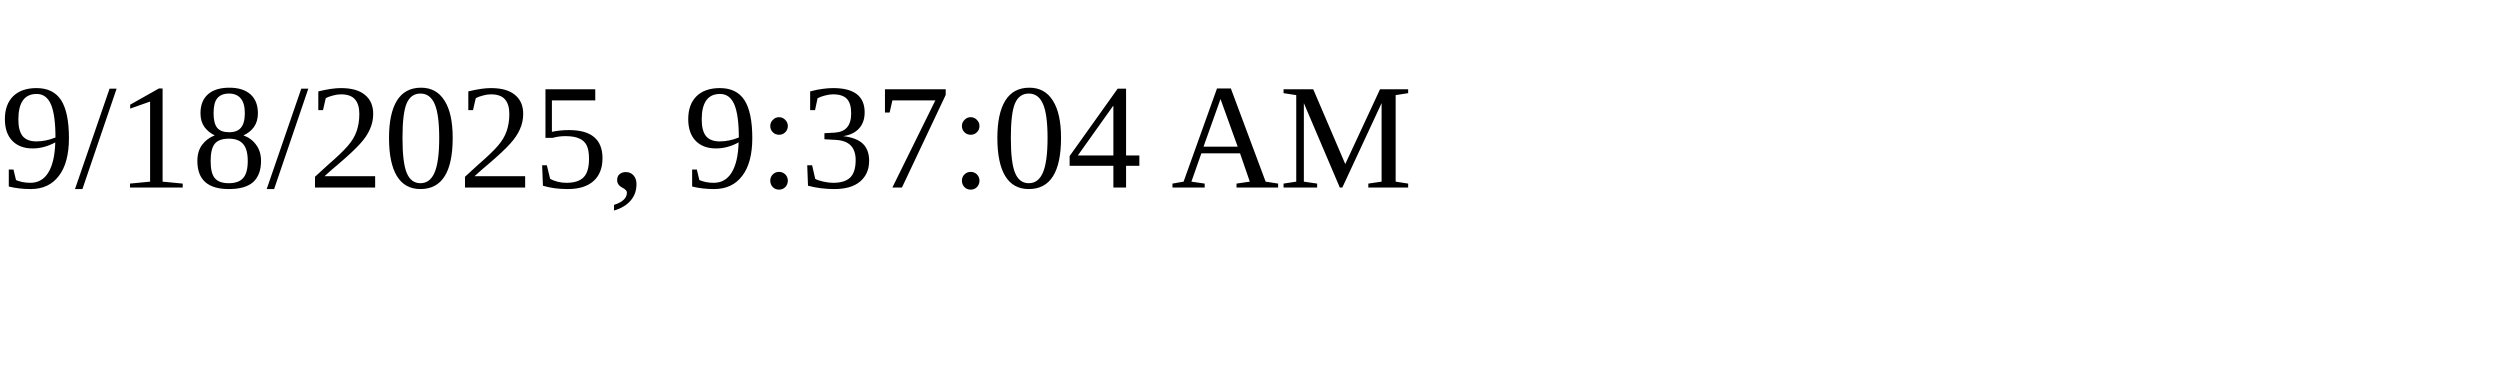
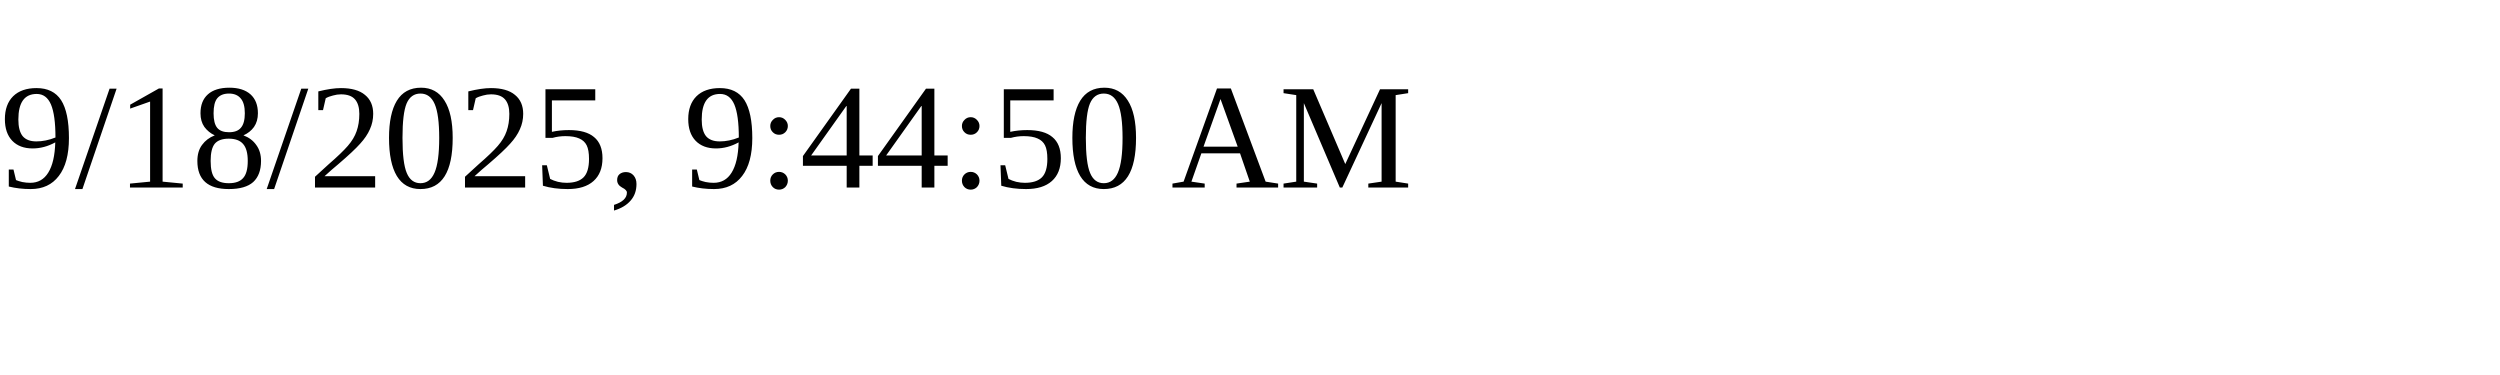
<svg xmlns="http://www.w3.org/2000/svg" height="30" width="200">
-   <text x="0" y="15">9/18/2025, 9:37:04 AM</text>
+   <text x="0" y="15">9/18/2025, 9:44:50 AM</text>
</svg>
